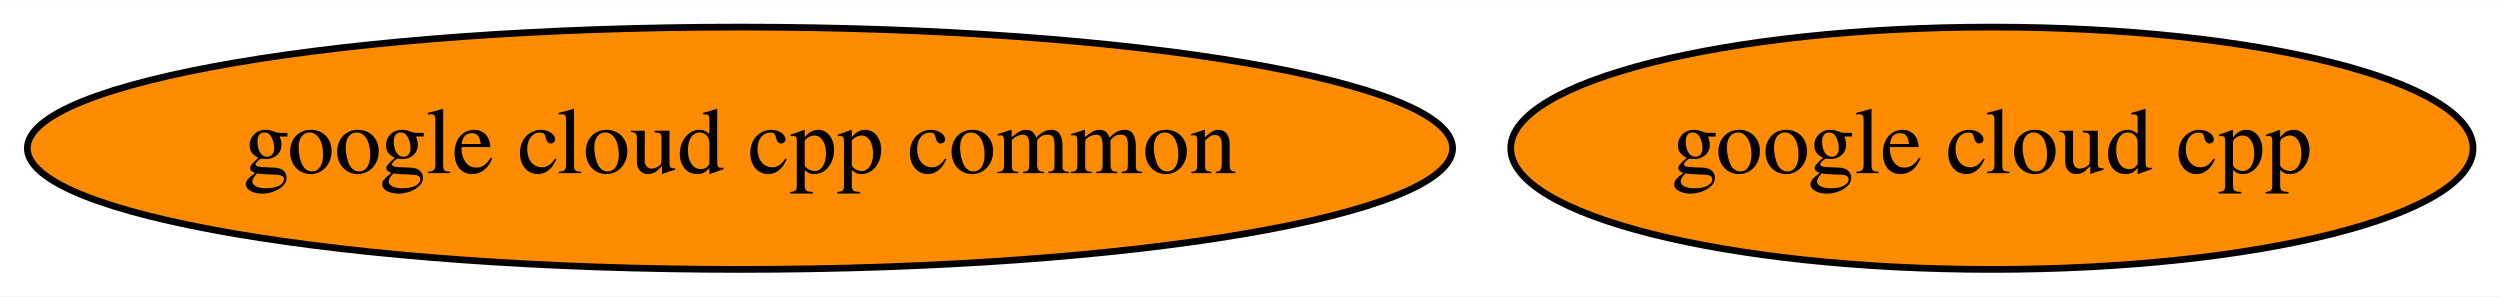
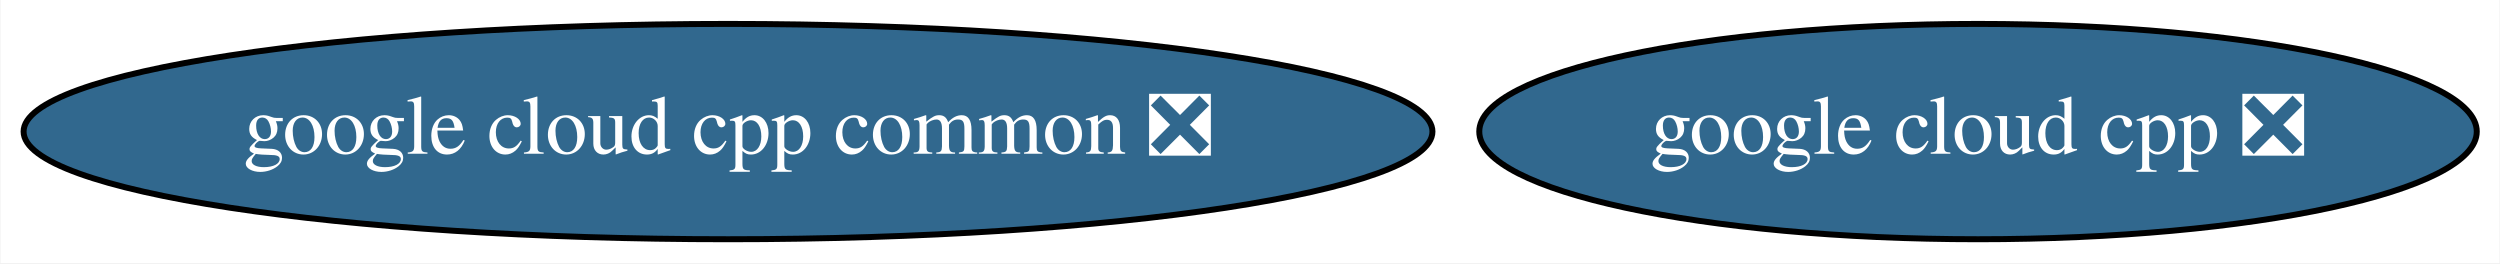
- <svg xmlns="http://www.w3.org/2000/svg" xmlns:xlink="http://www.w3.org/1999/xlink" width="371pt" height="44pt" viewBox="0.00 0.00 371.43 44.00">
+ <svg xmlns="http://www.w3.org/2000/svg" xmlns:xlink="http://www.w3.org/1999/xlink" width="418pt" height="44pt" viewBox="0.00 0.00 417.83 44.00">
  <g id="graph0" class="graph" transform="scale(1 1) rotate(0) translate(4 40)">
-     <polygon fill="white" stroke="transparent" points="-4,4 -4,-40 367.43,-40 367.43,4 -4,4" />
+     <polygon fill="white" stroke="transparent" points="-4,4 -4,-40 413.83,-40 413.83,4 -4,4" />
    <g id="node1" class="node">
      <g id="a_node1">
-         <a xlink:href="https://github.com/conda-forge/google-cloud-cpp-feedstock" xlink:title="google cloud cpp">
-           <ellipse fill="#ff8c00" stroke="black" cx="291.94" cy="-18" rx="71.49" ry="18" />
-           <text text-anchor="middle" x="291.94" y="-14.3" font-family="Times,serif" font-size="14.00">google cloud cpp</text>
+         <a xlink:href="https://github.com/conda-forge/google-cloud-cpp-feedstock/pull/31" xlink:title="google cloud cpp ❎">
+           <ellipse fill="#31688e" stroke="black" cx="326.64" cy="-18" rx="83.39" ry="18" />
+           <text text-anchor="middle" x="326.64" y="-14.3" font-family="Times,serif" font-size="14.00" fill="white">google cloud cpp ❎</text>
        </a>
      </g>
    </g>
    <g id="node2" class="node">
      <g id="a_node2">
-         <a xlink:href="https://github.com/conda-forge/google-cloud-cpp-common-feedstock" xlink:title="google cloud cpp common">
-           <ellipse fill="#ff8c00" stroke="black" cx="105.94" cy="-18" rx="105.88" ry="18" />
-           <text text-anchor="middle" x="105.94" y="-14.3" font-family="Times,serif" font-size="14.00">google cloud cpp common</text>
+         <a xlink:href="https://github.com/conda-forge/google-cloud-cpp-common-feedstock/pull/10" xlink:title="google cloud cpp common ❎">
+           <ellipse fill="#31688e" stroke="black" cx="117.64" cy="-18" rx="117.78" ry="18" />
+           <text text-anchor="middle" x="117.64" y="-14.3" font-family="Times,serif" font-size="14.00" fill="white">google cloud cpp common ❎</text>
        </a>
      </g>
    </g>
  </g>
</svg>
